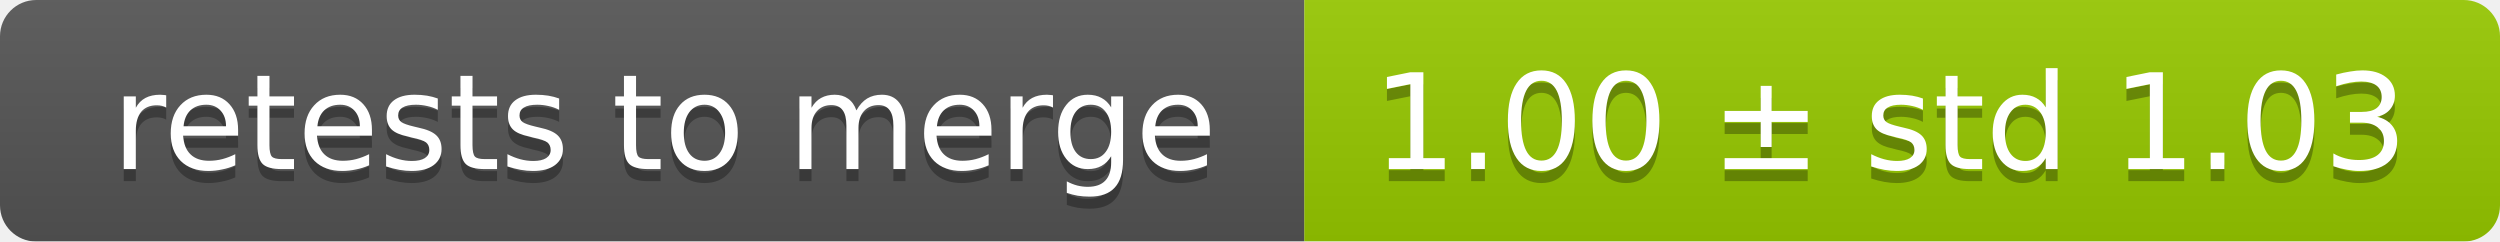
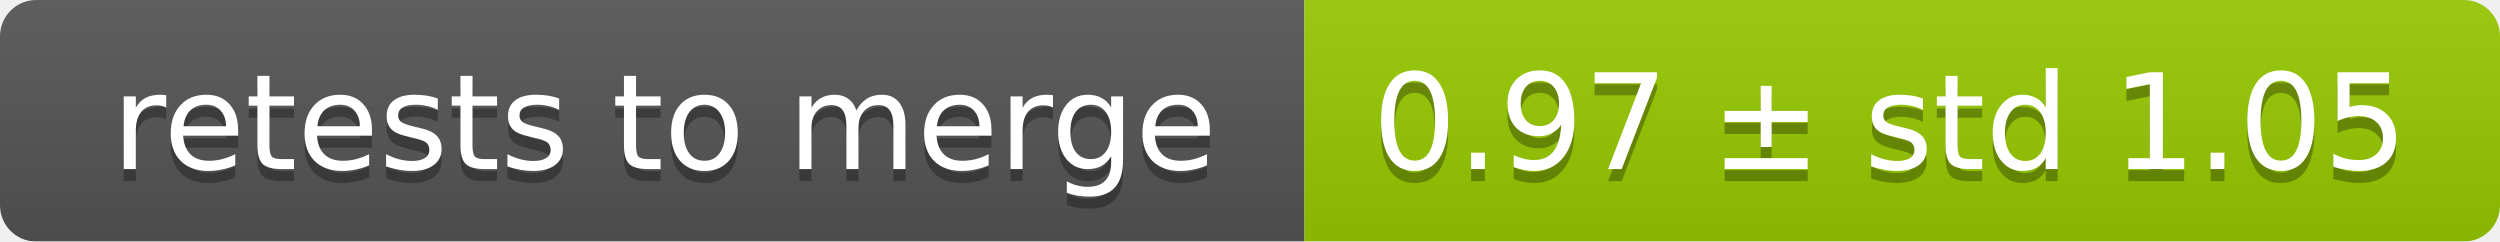
<svg xmlns="http://www.w3.org/2000/svg" width="207" height="20">
  <linearGradient id="smooth" x2="0" y2="100%">
    <stop offset="0" stop-color="#bbb" stop-opacity=".1" />
    <stop offset="1" stop-opacity=".1" />
  </linearGradient>
  <mask id="round">
    <rect width="207" height="20" rx="3" fill="#fff" />
  </mask>
  <g mask="url(#round)">
    <rect width="108" height="20" fill="#555" />
    <rect x="108" width="99" height="20" fill="#97ca00" />
    <rect width="207" height="20" fill="url(#smooth)" />
  </g>
  <g fill="#fff" text-anchor="middle" font-family="DejaVu Sans,Verdana,Geneva,sans-serif" font-size="11">
    <text x="55" y="15" fill="#010101" fill-opacity=".3">retests to merge</text>
    <text x="55" y="14">retests to merge</text>
-     <text x="156.5" y="15" fill="#010101" fill-opacity=".3">1.00 ± std 1.03</text>
-     <text x="156.5" y="14">1.00 ± std 1.03</text>
+     <text x="156.5" y="15" fill="#010101" fill-opacity=".3">0.97 ± std 1.05</text>
+     <text x="156.5" y="14">0.97 ± std 1.05</text>
  </g>
</svg>
